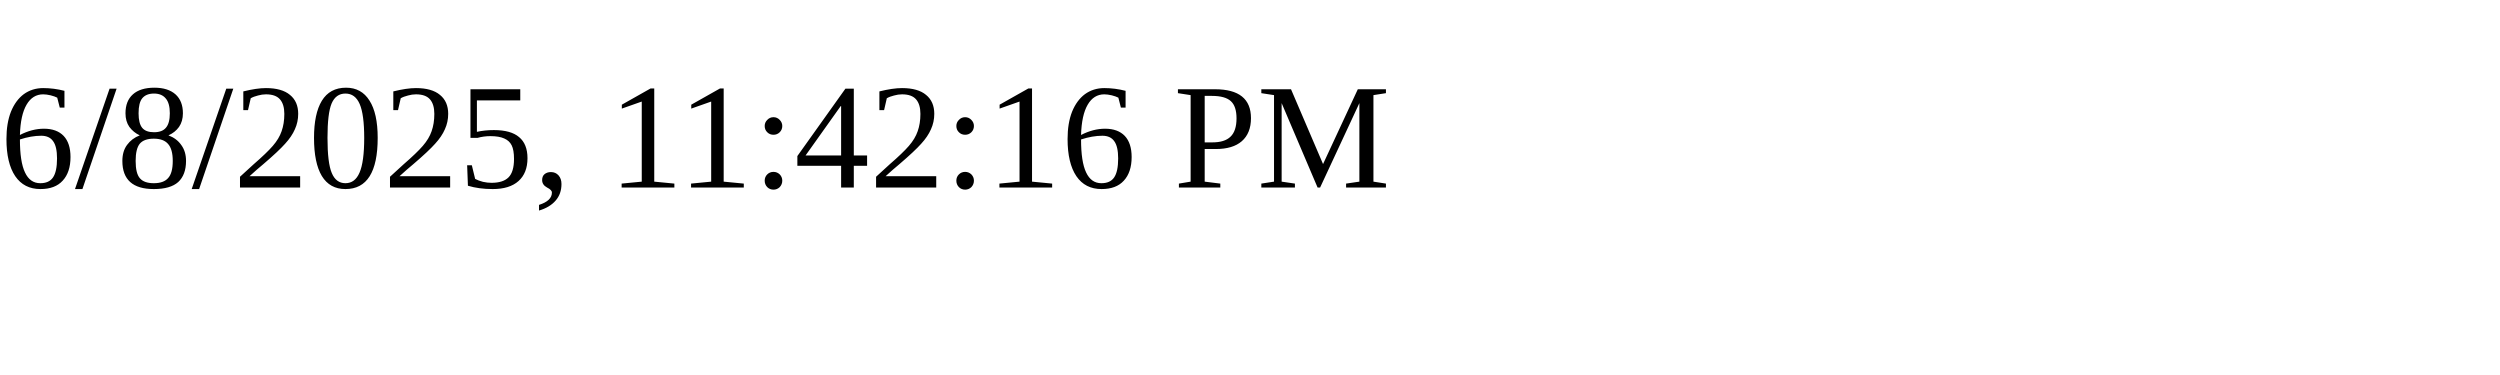
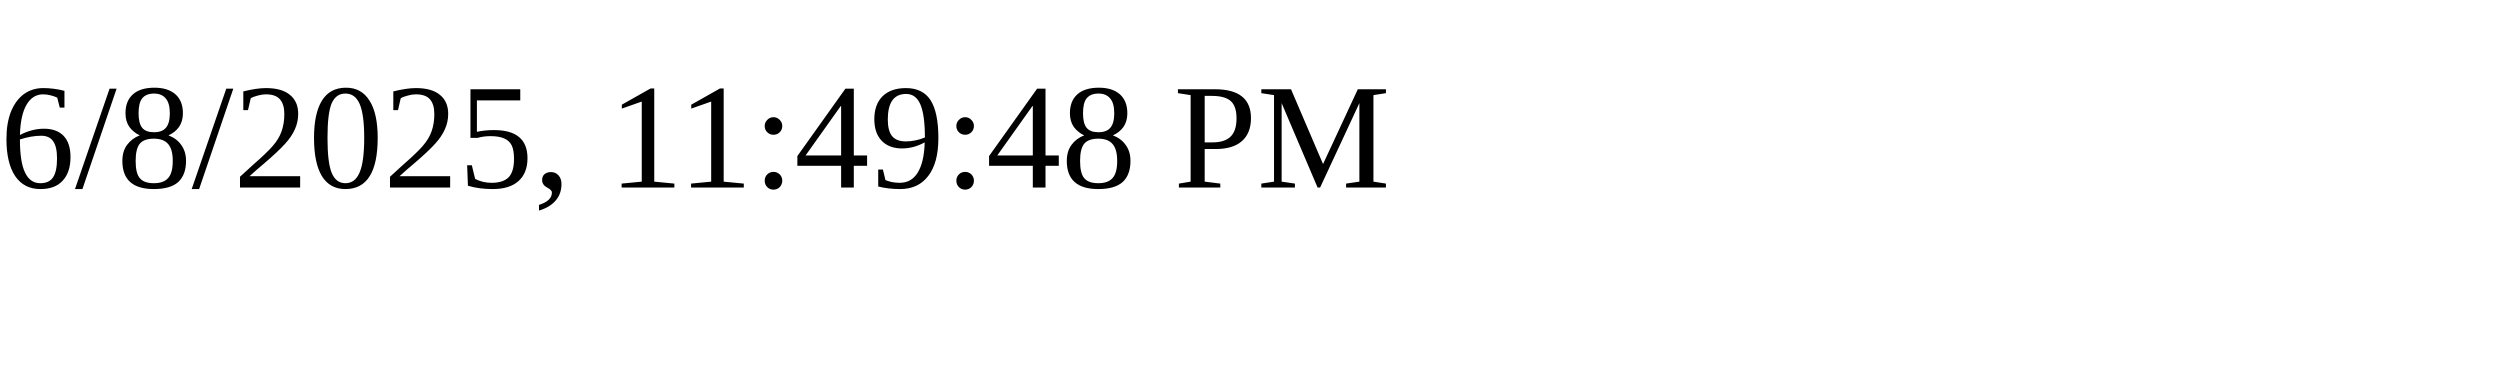
<svg xmlns="http://www.w3.org/2000/svg" height="30" width="200">
-   <text x="0" y="15">6/8/2025, 11:42:16 PM</text>
+   <text x="0" y="15">6/8/2025, 11:49:48 PM</text>
</svg>
